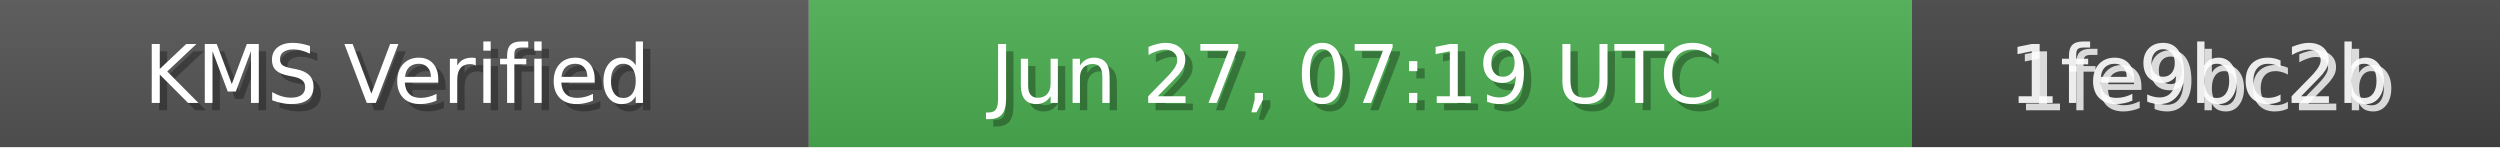
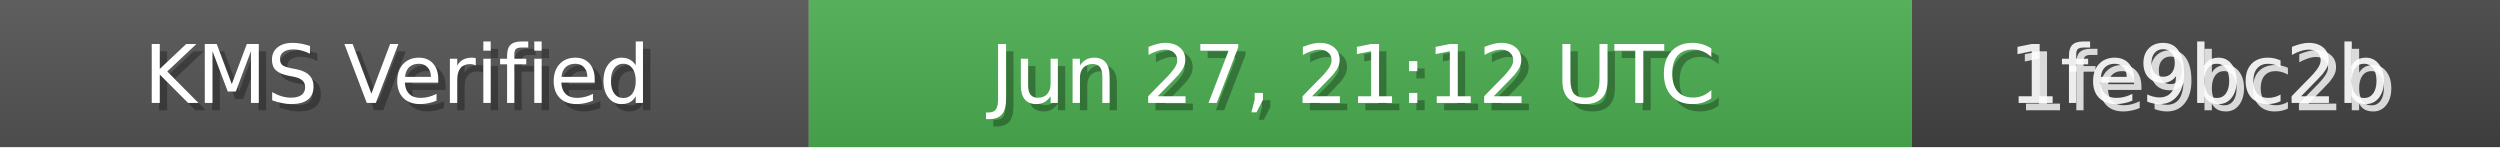
<svg xmlns="http://www.w3.org/2000/svg" width="340" height="20" role="img">
  <linearGradient id="bg" x2="0" y2="100%">
    <stop offset="0" stop-color="#bbb" stop-opacity=".1" />
    <stop offset="1" stop-opacity=".1" />
  </linearGradient>
  <rect width="110" height="20" fill="#555" />
  <rect x="110" width="150" height="20" fill="#4CAF50" />
  <rect x="260" width="80" height="20" fill="#444" />
  <rect width="340" height="20" fill="url(#bg)" />
  <g fill="#fff" text-anchor="middle" font-family="Verdana,Geneva,DejaVu Sans,sans-serif" font-size="11">
    <text x="55" y="15" fill="#000" fill-opacity=".3">KMS Verified</text>
    <text x="54" y="14">KMS Verified</text>
-     <text x="185" y="15" fill="#000" fill-opacity=".3">Jun 27, 07:19 UTC</text>
-     <text x="184" y="14">Jun 27, 07:19 UTC</text>
+     <text x="185" y="15" fill="#000" fill-opacity=".3">Jun 27, 21:12 UTC</text>
+     <text x="184" y="14">Jun 27, 21:12 UTC</text>
    <text x="300" y="15" fill="#fff" fill-opacity=".8">1fe9bc2b</text>
    <text x="299" y="14" fill="#fff" fill-opacity=".9">1fe9bc2b</text>
  </g>
</svg>
